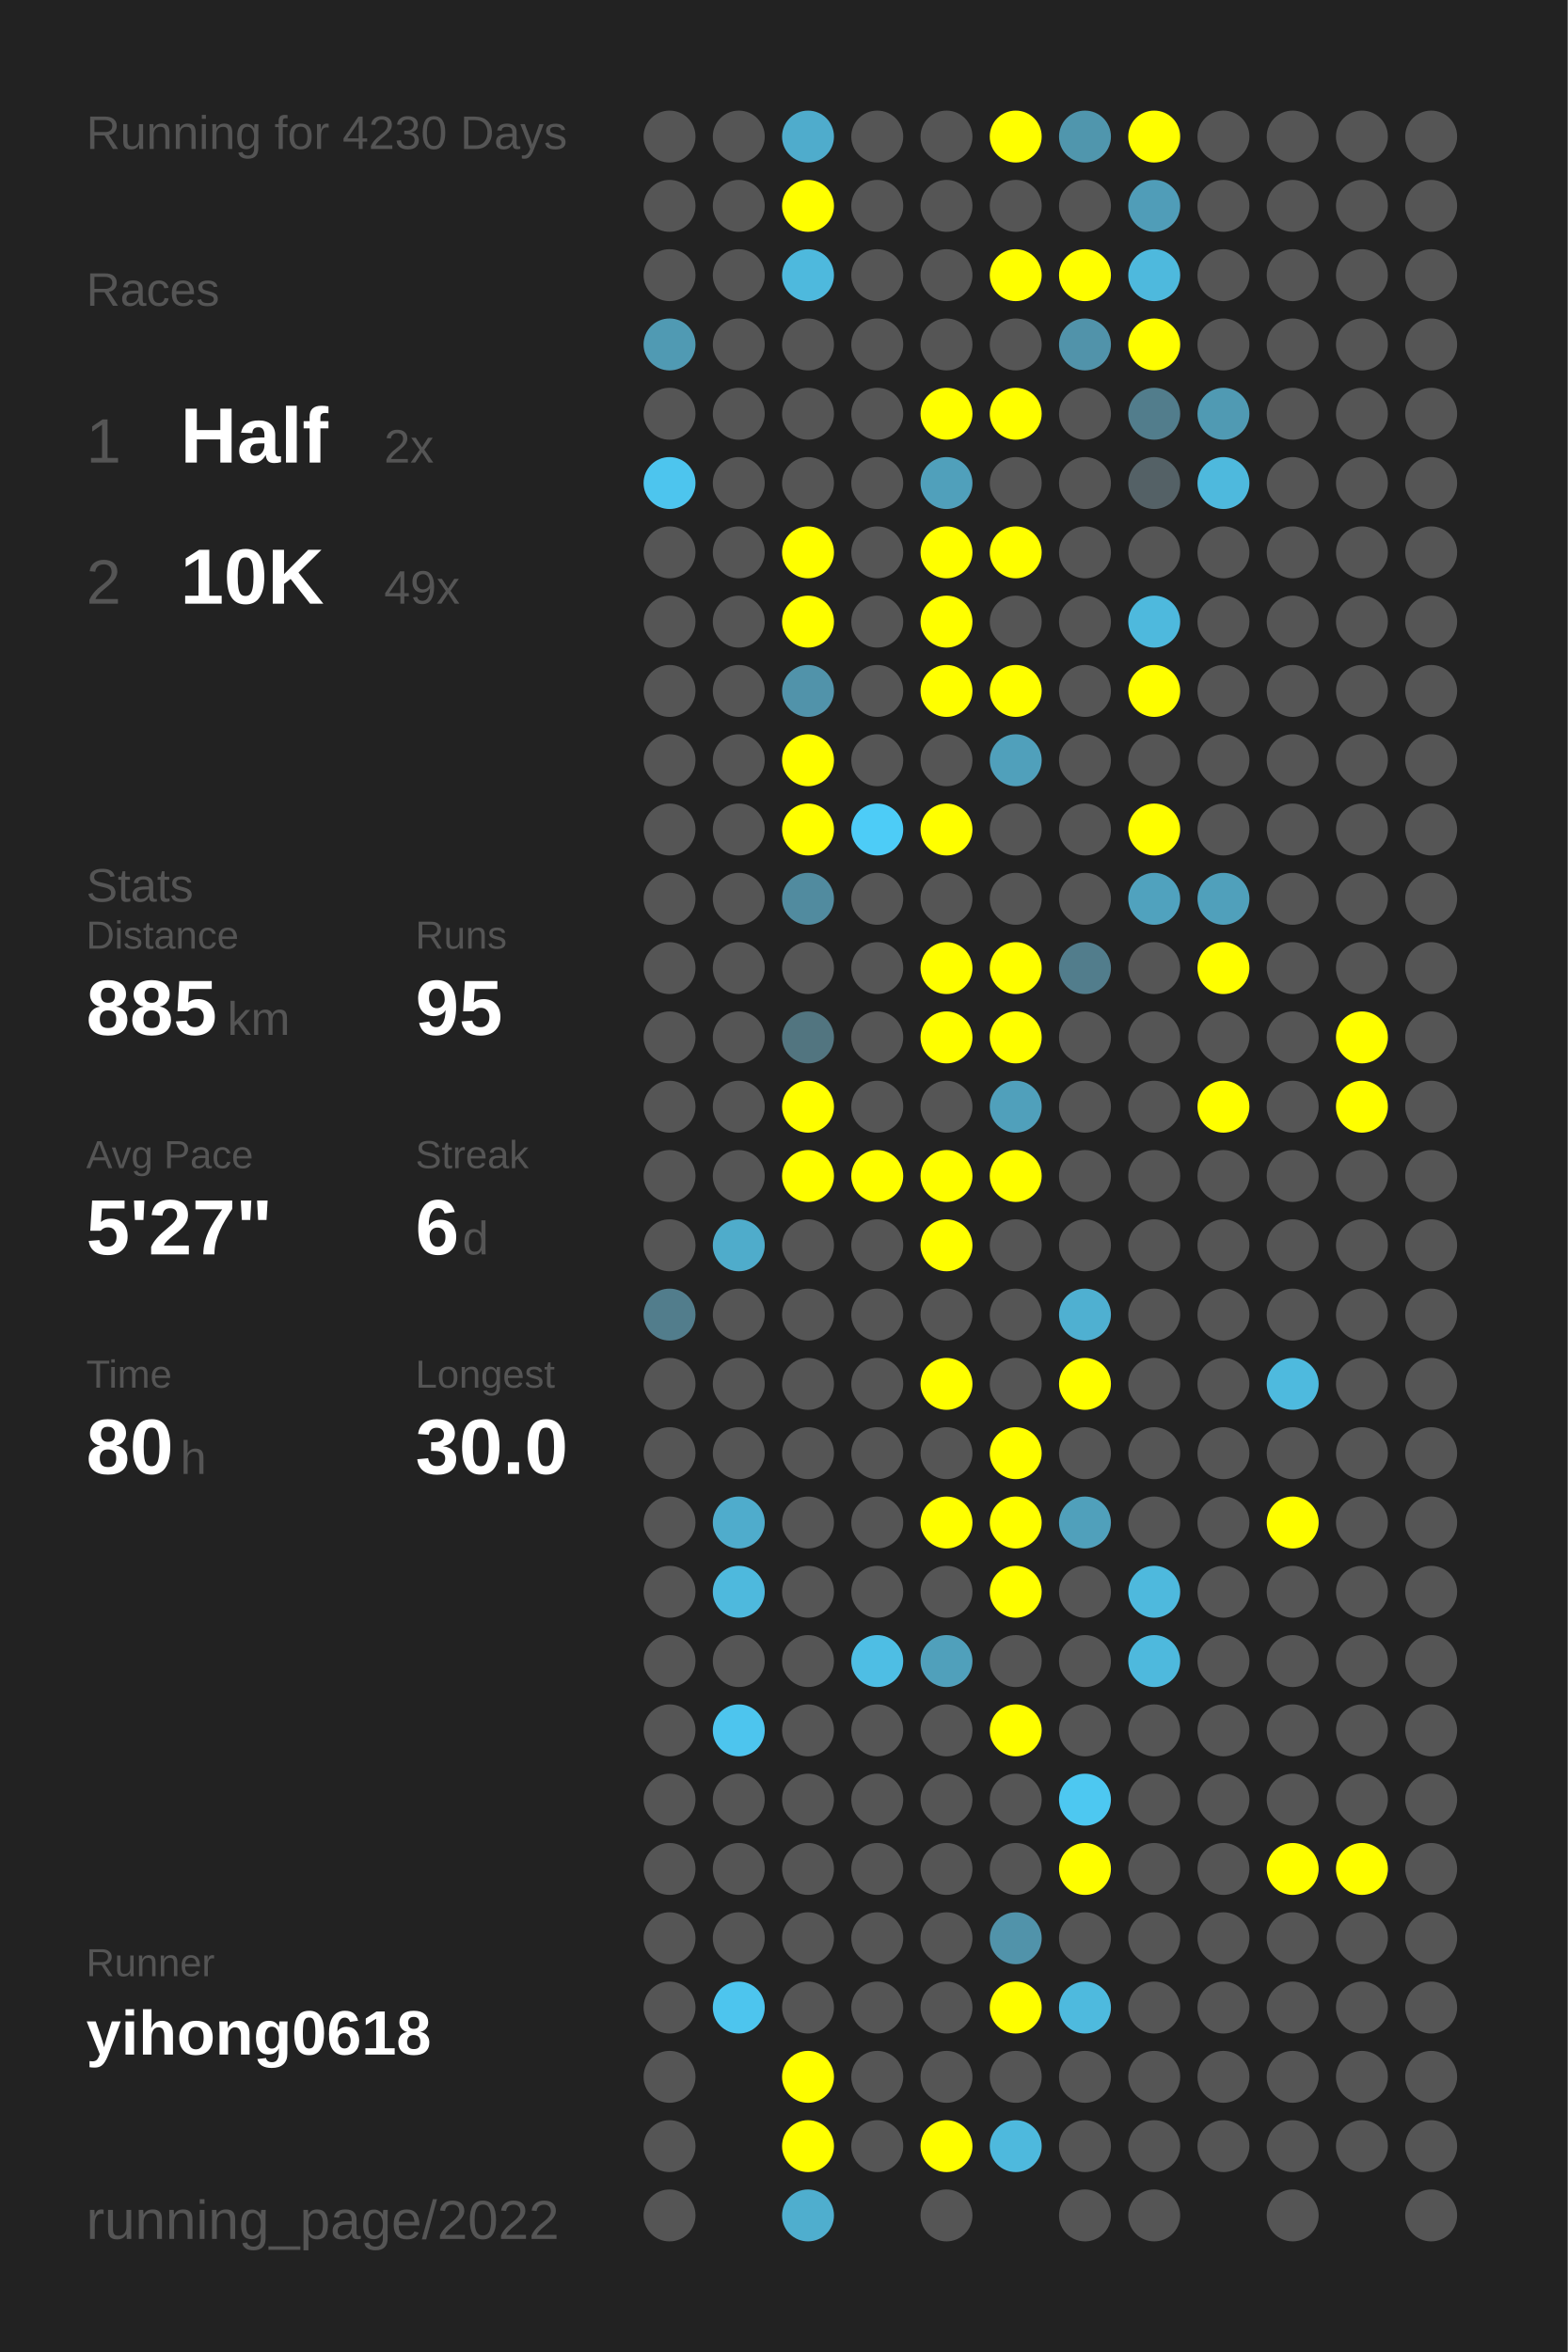
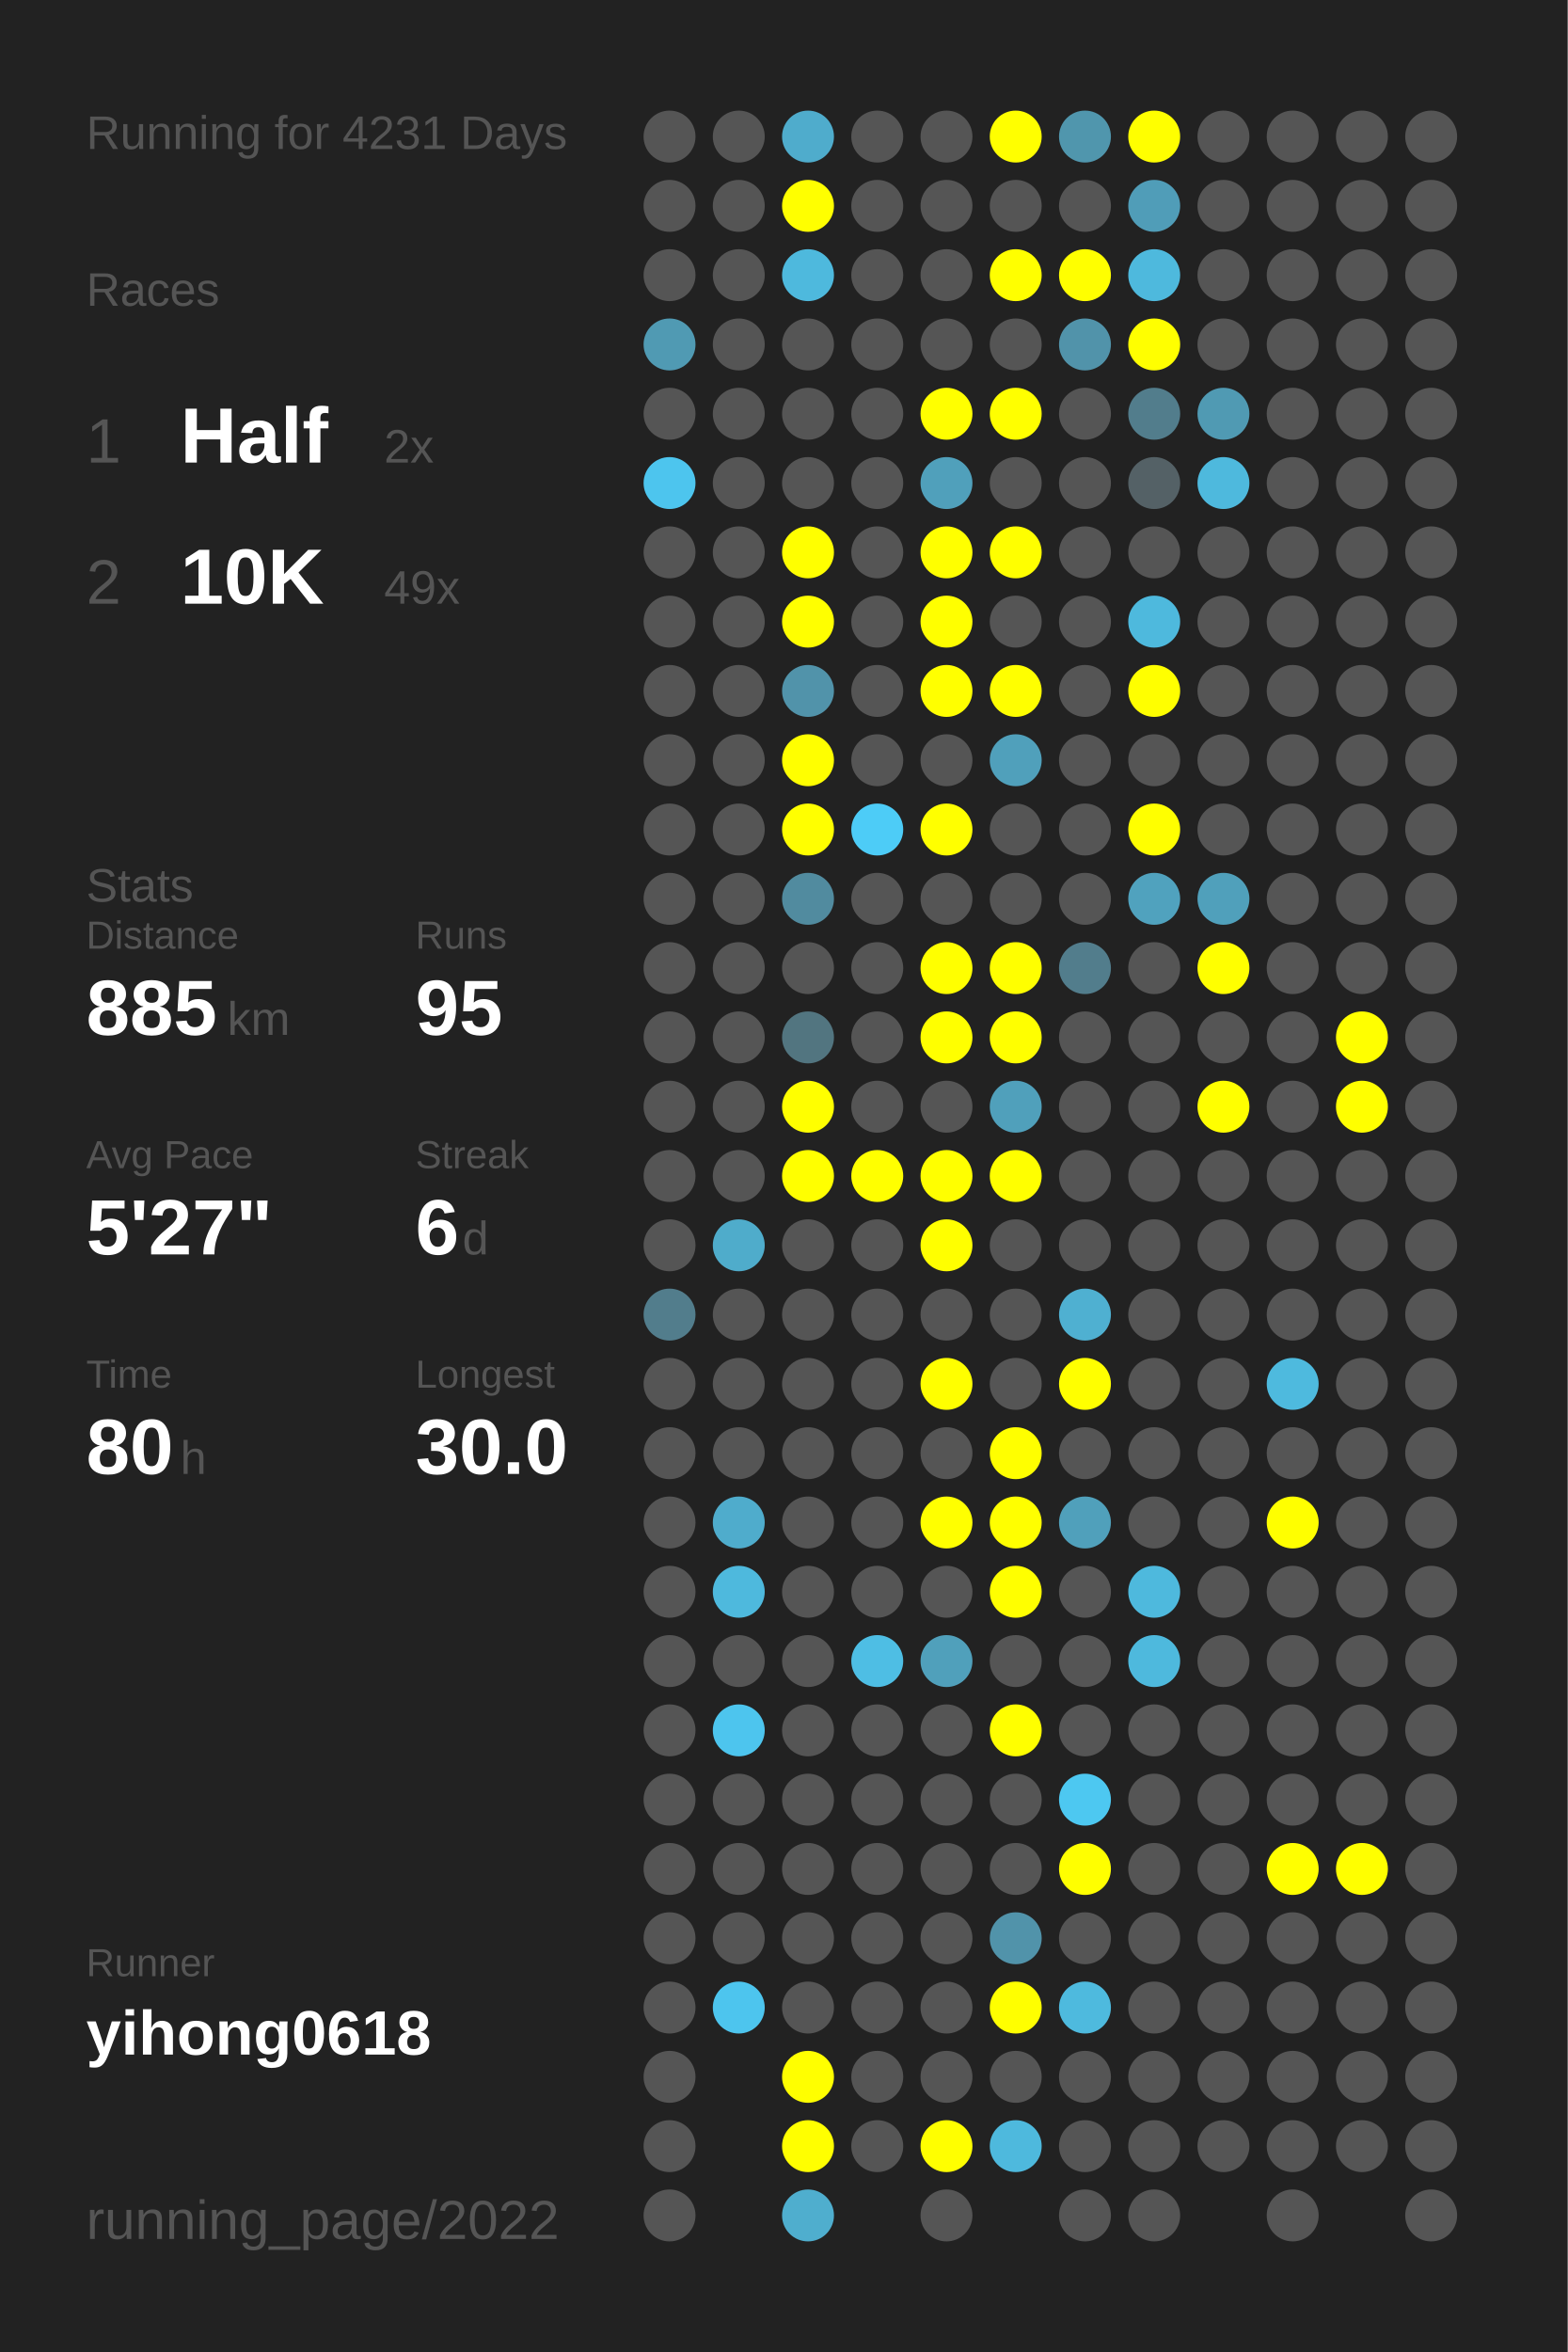
<svg xmlns="http://www.w3.org/2000/svg" baseProfile="full" height="300mm" version="1.1" viewBox="0,0,200,300" width="200mm">
  <defs />
  <rect fill="#222222" height="300" width="200" x="0" y="0" />
-   <text fill="#555555" style="font-size:6px; font-family:Arial;" x="11" y="19">Running for 4230 Days</text>
+   <text fill="#555555" style="font-size:6px; font-family:Arial;" x="11" y="19">Running for 4231 Days</text>
  <text fill="#555555" style="font-size:6px; font-family:Arial;" x="11" y="39">Races</text>
  <text fill="#555555" style="font-size:8px; font-family:Arial;" x="11" y="59">1</text>
  <text fill="#FFFFFF" style="font-size:10px; font-family:Arial; font-weight:bold;" x="23" y="59">Half</text>
  <text fill="#555555" style="font-size:6px; font-family:Arial;" x="49" y="59">2x</text>
  <text fill="#555555" style="font-size:8px; font-family:Arial;" x="11" y="77">2</text>
  <text fill="#FFFFFF" style="font-size:10px; font-family:Arial; font-weight:bold;" x="23" y="77">10K</text>
  <text fill="#555555" style="font-size:6px; font-family:Arial;" x="49" y="77">49x</text>
  <text fill="#555555" style="font-size:6px; font-family:Arial;" x="11" y="115">Stats</text>
  <text fill="#555555" style="font-size:5px; font-family:Arial;" x="11" y="121">Distance</text>
  <text fill="#FFFFFF" style="font-size:10px; font-family:Arial; font-weight:bold;" x="11" y="132">885</text>
  <text fill="#555555" style="font-size:6px; font-family:Arial;" x="29" y="132">km</text>
  <text fill="#555555" style="font-size:5px; font-family:Arial;" x="53" y="121">Runs</text>
  <text fill="#FFFFFF" style="font-size:10px; font-family:Arial; font-weight:bold;" x="53" y="132">95</text>
  <text fill="#555555" style="font-size:5px; font-family:Arial;" x="11" y="149">Avg Pace</text>
  <text fill="#FFFFFF" style="font-size:10px; font-family:Arial; font-weight:bold;" x="11" y="160">5'27"</text>
  <text fill="#555555" style="font-size:5px; font-family:Arial;" x="53" y="149">Streak</text>
  <text fill="#FFFFFF" style="font-size:10px; font-family:Arial; font-weight:bold;" x="53" y="160">6</text>
  <text fill="#555555" style="font-size:6px; font-family:Arial;" x="59" y="160">d</text>
  <text fill="#555555" style="font-size:5px; font-family:Arial;" x="11" y="177">Time</text>
  <text fill="#FFFFFF" style="font-size:10px; font-family:Arial; font-weight:bold;" x="11" y="188">80</text>
  <text fill="#555555" style="font-size:6px; font-family:Arial;" x="23" y="188">h</text>
  <text fill="#555555" style="font-size:5px; font-family:Arial;" x="53" y="177">Longest</text>
  <text fill="#FFFFFF" style="font-size:10px; font-family:Arial; font-weight:bold;" x="53" y="188">30.0</text>
  <text fill="#555555" style="font-size:5px; font-family:Arial;" x="11" y="252.065">Runner</text>
  <text fill="#FFFFFF" style="font-size:8px; font-family:Arial; font-weight:bold;" x="11" y="262.065">yihong0618</text>
  <text fill="#555555" style="font-size:7px; font-family:Arial;" x="11" y="285.581">running_page/2022</text>
  <circle cx="85.417" cy="17.419" fill="#555555" r="3.312" />
  <circle cx="85.417" cy="26.258" fill="#555555" r="3.312" />
  <circle cx="85.417" cy="35.097" fill="#555555" r="3.312" />
  <circle cx="85.417" cy="43.935" fill="#509ab3" r="3.312" />
  <circle cx="85.417" cy="52.774" fill="#555555" r="3.312" />
  <circle cx="85.417" cy="61.613" fill="#4dc5ee" r="3.312" />
  <circle cx="85.417" cy="70.452" fill="#555555" r="3.312" />
  <circle cx="85.417" cy="79.29" fill="#555555" r="3.312" />
  <circle cx="85.417" cy="88.129" fill="#555555" r="3.312" />
  <circle cx="85.417" cy="96.968" fill="#555555" r="3.312" />
  <circle cx="85.417" cy="105.806" fill="#555555" r="3.312" />
  <circle cx="85.417" cy="114.645" fill="#555555" r="3.312" />
  <circle cx="85.417" cy="123.484" fill="#555555" r="3.312" />
  <circle cx="85.417" cy="132.323" fill="#555555" r="3.312" />
  <circle cx="85.417" cy="141.161" fill="#555555" r="3.312" />
  <circle cx="85.417" cy="150" fill="#555555" r="3.312" />
  <circle cx="85.417" cy="158.839" fill="#555555" r="3.312" />
  <circle cx="85.417" cy="167.677" fill="#527d8c" r="3.312" />
  <circle cx="85.417" cy="176.516" fill="#555555" r="3.312" />
  <circle cx="85.417" cy="185.355" fill="#555555" r="3.312" />
  <circle cx="85.417" cy="194.194" fill="#555555" r="3.312" />
  <circle cx="85.417" cy="203.032" fill="#555555" r="3.312" />
  <circle cx="85.417" cy="211.871" fill="#555555" r="3.312" />
  <circle cx="85.417" cy="220.71" fill="#555555" r="3.312" />
  <circle cx="85.417" cy="229.548" fill="#555555" r="3.312" />
  <circle cx="85.417" cy="238.387" fill="#555555" r="3.312" />
  <circle cx="85.417" cy="247.226" fill="#555555" r="3.312" />
  <circle cx="85.417" cy="256.065" fill="#555555" r="3.312" />
  <circle cx="85.417" cy="264.903" fill="#555555" r="3.312" />
  <circle cx="85.417" cy="273.742" fill="#555555" r="3.312" />
  <circle cx="85.417" cy="282.581" fill="#555555" r="3.312" />
  <circle cx="94.25" cy="17.419" fill="#555555" r="3.312" />
  <circle cx="94.25" cy="26.258" fill="#555555" r="3.312" />
  <circle cx="94.25" cy="35.097" fill="#555555" r="3.312" />
  <circle cx="94.25" cy="43.935" fill="#555555" r="3.312" />
  <circle cx="94.25" cy="52.774" fill="#555555" r="3.312" />
  <circle cx="94.25" cy="61.613" fill="#555555" r="3.312" />
  <circle cx="94.25" cy="70.452" fill="#555555" r="3.312" />
  <circle cx="94.25" cy="79.29" fill="#555555" r="3.312" />
  <circle cx="94.25" cy="88.129" fill="#555555" r="3.312" />
  <circle cx="94.25" cy="96.968" fill="#555555" r="3.312" />
  <circle cx="94.25" cy="105.806" fill="#555555" r="3.312" />
  <circle cx="94.25" cy="114.645" fill="#555555" r="3.312" />
  <circle cx="94.25" cy="123.484" fill="#555555" r="3.312" />
  <circle cx="94.25" cy="132.323" fill="#555555" r="3.312" />
  <circle cx="94.25" cy="141.161" fill="#555555" r="3.312" />
  <circle cx="94.25" cy="150" fill="#555555" r="3.312" />
  <circle cx="94.25" cy="158.839" fill="#4faccb" r="3.312" />
  <circle cx="94.25" cy="167.677" fill="#555555" r="3.312" />
  <circle cx="94.25" cy="176.516" fill="#555555" r="3.312" />
  <circle cx="94.25" cy="185.355" fill="#555555" r="3.312" />
  <circle cx="94.25" cy="194.194" fill="#4faccc" r="3.312" />
  <circle cx="94.25" cy="203.032" fill="#4eb9dd" r="3.312" />
  <circle cx="94.25" cy="211.871" fill="#555555" r="3.312" />
  <circle cx="94.25" cy="220.71" fill="#4dc5ee" r="3.312" />
  <circle cx="94.25" cy="229.548" fill="#555555" r="3.312" />
  <circle cx="94.25" cy="238.387" fill="#555555" r="3.312" />
  <circle cx="94.25" cy="247.226" fill="#555555" r="3.312" />
  <circle cx="94.25" cy="256.065" fill="#4dc5ee" r="3.312" />
  <circle cx="103.083" cy="17.419" fill="#4faccc" r="3.312" />
  <circle cx="103.083" cy="26.258" fill="#FFFF00" r="3.312" />
  <circle cx="103.083" cy="35.097" fill="#4eb9dd" r="3.312" />
  <circle cx="103.083" cy="43.935" fill="#555555" r="3.312" />
  <circle cx="103.083" cy="52.774" fill="#555555" r="3.312" />
  <circle cx="103.083" cy="61.613" fill="#555555" r="3.312" />
  <circle cx="103.083" cy="70.452" fill="#FFFF00" r="3.312" />
  <circle cx="103.083" cy="79.29" fill="#FFFF00" r="3.312" />
  <circle cx="103.083" cy="88.129" fill="#5193aa" r="3.312" />
  <circle cx="103.083" cy="96.968" fill="#FFFF00" r="3.312" />
  <circle cx="103.083" cy="105.806" fill="#FFFF00" r="3.312" />
  <circle cx="103.083" cy="114.645" fill="#518b9f" r="3.312" />
  <circle cx="103.083" cy="123.484" fill="#555555" r="3.312" />
  <circle cx="103.083" cy="132.323" fill="#527580" r="3.312" />
  <circle cx="103.083" cy="141.161" fill="#FFFF00" r="3.312" />
  <circle cx="103.083" cy="150" fill="#FFFF00" r="3.312" />
  <circle cx="103.083" cy="158.839" fill="#555555" r="3.312" />
  <circle cx="103.083" cy="167.677" fill="#555555" r="3.312" />
  <circle cx="103.083" cy="176.516" fill="#555555" r="3.312" />
  <circle cx="103.083" cy="185.355" fill="#555555" r="3.312" />
  <circle cx="103.083" cy="194.194" fill="#555555" r="3.312" />
  <circle cx="103.083" cy="203.032" fill="#555555" r="3.312" />
  <circle cx="103.083" cy="211.871" fill="#555555" r="3.312" />
  <circle cx="103.083" cy="220.71" fill="#555555" r="3.312" />
  <circle cx="103.083" cy="229.548" fill="#555555" r="3.312" />
  <circle cx="103.083" cy="238.387" fill="#555555" r="3.312" />
  <circle cx="103.083" cy="247.226" fill="#555555" r="3.312" />
  <circle cx="103.083" cy="256.065" fill="#555555" r="3.312" />
  <circle cx="103.083" cy="264.903" fill="#FFFF00" r="3.312" />
  <circle cx="103.083" cy="273.742" fill="#FFFF00" r="3.312" />
  <circle cx="103.083" cy="282.581" fill="#4faece" r="3.312" />
  <circle cx="111.917" cy="17.419" fill="#555555" r="3.312" />
  <circle cx="111.917" cy="26.258" fill="#555555" r="3.312" />
  <circle cx="111.917" cy="35.097" fill="#555555" r="3.312" />
  <circle cx="111.917" cy="43.935" fill="#555555" r="3.312" />
  <circle cx="111.917" cy="52.774" fill="#555555" r="3.312" />
  <circle cx="111.917" cy="61.613" fill="#555555" r="3.312" />
  <circle cx="111.917" cy="70.452" fill="#555555" r="3.312" />
  <circle cx="111.917" cy="79.29" fill="#555555" r="3.312" />
  <circle cx="111.917" cy="88.129" fill="#555555" r="3.312" />
  <circle cx="111.917" cy="96.968" fill="#555555" r="3.312" />
  <circle cx="111.917" cy="105.806" fill="#4dccf7" r="3.312" />
  <circle cx="111.917" cy="114.645" fill="#555555" r="3.312" />
  <circle cx="111.917" cy="123.484" fill="#555555" r="3.312" />
  <circle cx="111.917" cy="132.323" fill="#555555" r="3.312" />
  <circle cx="111.917" cy="141.161" fill="#555555" r="3.312" />
  <circle cx="111.917" cy="150" fill="#FFFF00" r="3.312" />
  <circle cx="111.917" cy="158.839" fill="#555555" r="3.312" />
  <circle cx="111.917" cy="167.677" fill="#555555" r="3.312" />
  <circle cx="111.917" cy="176.516" fill="#555555" r="3.312" />
  <circle cx="111.917" cy="185.355" fill="#555555" r="3.312" />
  <circle cx="111.917" cy="194.194" fill="#555555" r="3.312" />
  <circle cx="111.917" cy="203.032" fill="#555555" r="3.312" />
  <circle cx="111.917" cy="211.871" fill="#4ebee4" r="3.312" />
  <circle cx="111.917" cy="220.71" fill="#555555" r="3.312" />
  <circle cx="111.917" cy="229.548" fill="#555555" r="3.312" />
  <circle cx="111.917" cy="238.387" fill="#555555" r="3.312" />
  <circle cx="111.917" cy="247.226" fill="#555555" r="3.312" />
  <circle cx="111.917" cy="256.065" fill="#555555" r="3.312" />
  <circle cx="111.917" cy="264.903" fill="#555555" r="3.312" />
  <circle cx="111.917" cy="273.742" fill="#555555" r="3.312" />
  <circle cx="120.75" cy="17.419" fill="#555555" r="3.312" />
  <circle cx="120.75" cy="26.258" fill="#555555" r="3.312" />
  <circle cx="120.75" cy="35.097" fill="#555555" r="3.312" />
  <circle cx="120.75" cy="43.935" fill="#555555" r="3.312" />
  <circle cx="120.75" cy="52.774" fill="#FFFF00" r="3.312" />
  <circle cx="120.75" cy="61.613" fill="#50a0bb" r="3.312" />
  <circle cx="120.75" cy="70.452" fill="#FFFF00" r="3.312" />
  <circle cx="120.75" cy="79.29" fill="#FFFF00" r="3.312" />
  <circle cx="120.75" cy="88.129" fill="#FFFF00" r="3.312" />
  <circle cx="120.75" cy="96.968" fill="#555555" r="3.312" />
  <circle cx="120.75" cy="105.806" fill="#FFFF00" r="3.312" />
  <circle cx="120.75" cy="114.645" fill="#555555" r="3.312" />
  <circle cx="120.75" cy="123.484" fill="#FFFF00" r="3.312" />
  <circle cx="120.75" cy="132.323" fill="#FFFF00" r="3.312" />
  <circle cx="120.75" cy="141.161" fill="#555555" r="3.312" />
  <circle cx="120.75" cy="150" fill="#FFFF00" r="3.312" />
  <circle cx="120.75" cy="158.839" fill="#FFFF00" r="3.312" />
  <circle cx="120.75" cy="167.677" fill="#555555" r="3.312" />
  <circle cx="120.75" cy="176.516" fill="#FFFF00" r="3.312" />
  <circle cx="120.75" cy="185.355" fill="#555555" r="3.312" />
  <circle cx="120.75" cy="194.194" fill="#FFFF00" r="3.312" />
  <circle cx="120.75" cy="203.032" fill="#555555" r="3.312" />
  <circle cx="120.75" cy="211.871" fill="#50a0bb" r="3.312" />
  <circle cx="120.75" cy="220.71" fill="#555555" r="3.312" />
  <circle cx="120.75" cy="229.548" fill="#555555" r="3.312" />
  <circle cx="120.75" cy="238.387" fill="#555555" r="3.312" />
  <circle cx="120.75" cy="247.226" fill="#555555" r="3.312" />
  <circle cx="120.75" cy="256.065" fill="#555555" r="3.312" />
  <circle cx="120.75" cy="264.903" fill="#555555" r="3.312" />
  <circle cx="120.75" cy="273.742" fill="#FFFF00" r="3.312" />
  <circle cx="120.75" cy="282.581" fill="#555555" r="3.312" />
  <circle cx="129.583" cy="17.419" fill="#FFFF00" r="3.312" />
  <circle cx="129.583" cy="26.258" fill="#555555" r="3.312" />
  <circle cx="129.583" cy="35.097" fill="#FFFF00" r="3.312" />
  <circle cx="129.583" cy="43.935" fill="#555555" r="3.312" />
  <circle cx="129.583" cy="52.774" fill="#FFFF00" r="3.312" />
  <circle cx="129.583" cy="61.613" fill="#555555" r="3.312" />
  <circle cx="129.583" cy="70.452" fill="#FFFF00" r="3.312" />
  <circle cx="129.583" cy="79.29" fill="#555555" r="3.312" />
  <circle cx="129.583" cy="88.129" fill="#FFFF00" r="3.312" />
  <circle cx="129.583" cy="96.968" fill="#50a0bb" r="3.312" />
  <circle cx="129.583" cy="105.806" fill="#555555" r="3.312" />
  <circle cx="129.583" cy="114.645" fill="#555555" r="3.312" />
  <circle cx="129.583" cy="123.484" fill="#FFFF00" r="3.312" />
  <circle cx="129.583" cy="132.323" fill="#FFFF00" r="3.312" />
  <circle cx="129.583" cy="141.161" fill="#50a0bb" r="3.312" />
  <circle cx="129.583" cy="150" fill="#FFFF00" r="3.312" />
  <circle cx="129.583" cy="158.839" fill="#555555" r="3.312" />
  <circle cx="129.583" cy="167.677" fill="#555555" r="3.312" />
  <circle cx="129.583" cy="176.516" fill="#555555" r="3.312" />
  <circle cx="129.583" cy="185.355" fill="#FFFF00" r="3.312" />
  <circle cx="129.583" cy="194.194" fill="#FFFF00" r="3.312" />
  <circle cx="129.583" cy="203.032" fill="#FFFF00" r="3.312" />
  <circle cx="129.583" cy="211.871" fill="#555555" r="3.312" />
  <circle cx="129.583" cy="220.71" fill="#FFFF00" r="3.312" />
  <circle cx="129.583" cy="229.548" fill="#555555" r="3.312" />
  <circle cx="129.583" cy="238.387" fill="#555555" r="3.312" />
  <circle cx="129.583" cy="247.226" fill="#5193aa" r="3.312" />
  <circle cx="129.583" cy="256.065" fill="#FFFF00" r="3.312" />
  <circle cx="129.583" cy="264.903" fill="#555555" r="3.312" />
  <circle cx="129.583" cy="273.742" fill="#4eb9dd" r="3.312" />
  <circle cx="138.417" cy="17.419" fill="#5096ad" r="3.312" />
  <circle cx="138.417" cy="26.258" fill="#555555" r="3.312" />
  <circle cx="138.417" cy="35.097" fill="#FFFF00" r="3.312" />
  <circle cx="138.417" cy="43.935" fill="#5193aa" r="3.312" />
  <circle cx="138.417" cy="52.774" fill="#555555" r="3.312" />
  <circle cx="138.417" cy="61.613" fill="#555555" r="3.312" />
  <circle cx="138.417" cy="70.452" fill="#555555" r="3.312" />
  <circle cx="138.417" cy="79.29" fill="#555555" r="3.312" />
  <circle cx="138.417" cy="88.129" fill="#555555" r="3.312" />
  <circle cx="138.417" cy="96.968" fill="#555555" r="3.312" />
  <circle cx="138.417" cy="105.806" fill="#555555" r="3.312" />
  <circle cx="138.417" cy="114.645" fill="#555555" r="3.312" />
  <circle cx="138.417" cy="123.484" fill="#527d8c" r="3.312" />
  <circle cx="138.417" cy="132.323" fill="#555555" r="3.312" />
  <circle cx="138.417" cy="141.161" fill="#555555" r="3.312" />
  <circle cx="138.417" cy="150" fill="#555555" r="3.312" />
  <circle cx="138.417" cy="158.839" fill="#555555" r="3.312" />
  <circle cx="138.417" cy="167.677" fill="#4fb0d1" r="3.312" />
  <circle cx="138.417" cy="176.516" fill="#FFFF00" r="3.312" />
  <circle cx="138.417" cy="185.355" fill="#555555" r="3.312" />
  <circle cx="138.417" cy="194.194" fill="#50a0bb" r="3.312" />
  <circle cx="138.417" cy="203.032" fill="#555555" r="3.312" />
  <circle cx="138.417" cy="211.871" fill="#555555" r="3.312" />
  <circle cx="138.417" cy="220.71" fill="#555555" r="3.312" />
  <circle cx="138.417" cy="229.548" fill="#4dc8f1" r="3.312" />
  <circle cx="138.417" cy="238.387" fill="#FFFF00" r="3.312" />
  <circle cx="138.417" cy="247.226" fill="#555555" r="3.312" />
  <circle cx="138.417" cy="256.065" fill="#4ebade" r="3.312" />
  <circle cx="138.417" cy="264.903" fill="#555555" r="3.312" />
  <circle cx="138.417" cy="273.742" fill="#555555" r="3.312" />
  <circle cx="138.417" cy="282.581" fill="#555555" r="3.312" />
  <circle cx="147.25" cy="17.419" fill="#FFFF00" r="3.312" />
  <circle cx="147.25" cy="26.258" fill="#509db8" r="3.312" />
  <circle cx="147.25" cy="35.097" fill="#4eb9dd" r="3.312" />
  <circle cx="147.25" cy="43.935" fill="#FFFF00" r="3.312" />
  <circle cx="147.25" cy="52.774" fill="#527d8c" r="3.312" />
  <circle cx="147.25" cy="61.613" fill="#546166" r="3.312" />
  <circle cx="147.25" cy="70.452" fill="#555555" r="3.312" />
  <circle cx="147.25" cy="79.29" fill="#4eb9dd" r="3.312" />
  <circle cx="147.25" cy="88.129" fill="#FFFF00" r="3.312" />
  <circle cx="147.25" cy="96.968" fill="#555555" r="3.312" />
  <circle cx="147.25" cy="105.806" fill="#FFFF00" r="3.312" />
  <circle cx="147.25" cy="114.645" fill="#50a2be" r="3.312" />
  <circle cx="147.25" cy="123.484" fill="#555555" r="3.312" />
  <circle cx="147.25" cy="132.323" fill="#555555" r="3.312" />
  <circle cx="147.25" cy="141.161" fill="#555555" r="3.312" />
  <circle cx="147.25" cy="150" fill="#555555" r="3.312" />
  <circle cx="147.25" cy="158.839" fill="#555555" r="3.312" />
  <circle cx="147.25" cy="167.677" fill="#555555" r="3.312" />
  <circle cx="147.25" cy="176.516" fill="#555555" r="3.312" />
  <circle cx="147.25" cy="185.355" fill="#555555" r="3.312" />
  <circle cx="147.25" cy="194.194" fill="#555555" r="3.312" />
  <circle cx="147.25" cy="203.032" fill="#4eb9dd" r="3.312" />
  <circle cx="147.25" cy="211.871" fill="#4eb9dd" r="3.312" />
  <circle cx="147.25" cy="220.71" fill="#555555" r="3.312" />
  <circle cx="147.25" cy="229.548" fill="#555555" r="3.312" />
  <circle cx="147.25" cy="238.387" fill="#555555" r="3.312" />
  <circle cx="147.25" cy="247.226" fill="#555555" r="3.312" />
  <circle cx="147.25" cy="256.065" fill="#555555" r="3.312" />
  <circle cx="147.25" cy="264.903" fill="#555555" r="3.312" />
  <circle cx="147.25" cy="273.742" fill="#555555" r="3.312" />
  <circle cx="147.25" cy="282.581" fill="#555555" r="3.312" />
  <circle cx="156.083" cy="17.419" fill="#555555" r="3.312" />
  <circle cx="156.083" cy="26.258" fill="#555555" r="3.312" />
  <circle cx="156.083" cy="35.097" fill="#555555" r="3.312" />
  <circle cx="156.083" cy="43.935" fill="#555555" r="3.312" />
  <circle cx="156.083" cy="52.774" fill="#509ab3" r="3.312" />
  <circle cx="156.083" cy="61.613" fill="#4eb9dd" r="3.312" />
  <circle cx="156.083" cy="70.452" fill="#555555" r="3.312" />
  <circle cx="156.083" cy="79.29" fill="#555555" r="3.312" />
  <circle cx="156.083" cy="88.129" fill="#555555" r="3.312" />
  <circle cx="156.083" cy="96.968" fill="#555555" r="3.312" />
  <circle cx="156.083" cy="105.806" fill="#555555" r="3.312" />
  <circle cx="156.083" cy="114.645" fill="#50a0bb" r="3.312" />
  <circle cx="156.083" cy="123.484" fill="#FFFF00" r="3.312" />
  <circle cx="156.083" cy="132.323" fill="#555555" r="3.312" />
  <circle cx="156.083" cy="141.161" fill="#FFFF00" r="3.312" />
  <circle cx="156.083" cy="150" fill="#555555" r="3.312" />
  <circle cx="156.083" cy="158.839" fill="#555555" r="3.312" />
  <circle cx="156.083" cy="167.677" fill="#555555" r="3.312" />
  <circle cx="156.083" cy="176.516" fill="#555555" r="3.312" />
  <circle cx="156.083" cy="185.355" fill="#555555" r="3.312" />
  <circle cx="156.083" cy="194.194" fill="#555555" r="3.312" />
  <circle cx="156.083" cy="203.032" fill="#555555" r="3.312" />
  <circle cx="156.083" cy="211.871" fill="#555555" r="3.312" />
  <circle cx="156.083" cy="220.71" fill="#555555" r="3.312" />
  <circle cx="156.083" cy="229.548" fill="#555555" r="3.312" />
  <circle cx="156.083" cy="238.387" fill="#555555" r="3.312" />
  <circle cx="156.083" cy="247.226" fill="#555555" r="3.312" />
  <circle cx="156.083" cy="256.065" fill="#555555" r="3.312" />
  <circle cx="156.083" cy="264.903" fill="#555555" r="3.312" />
  <circle cx="156.083" cy="273.742" fill="#555555" r="3.312" />
  <circle cx="164.917" cy="17.419" fill="#555555" r="3.312" />
  <circle cx="164.917" cy="26.258" fill="#555555" r="3.312" />
  <circle cx="164.917" cy="35.097" fill="#555555" r="3.312" />
  <circle cx="164.917" cy="43.935" fill="#555555" r="3.312" />
  <circle cx="164.917" cy="52.774" fill="#555555" r="3.312" />
  <circle cx="164.917" cy="61.613" fill="#555555" r="3.312" />
  <circle cx="164.917" cy="70.452" fill="#555555" r="3.312" />
  <circle cx="164.917" cy="79.29" fill="#555555" r="3.312" />
  <circle cx="164.917" cy="88.129" fill="#555555" r="3.312" />
  <circle cx="164.917" cy="96.968" fill="#555555" r="3.312" />
  <circle cx="164.917" cy="105.806" fill="#555555" r="3.312" />
  <circle cx="164.917" cy="114.645" fill="#555555" r="3.312" />
  <circle cx="164.917" cy="123.484" fill="#555555" r="3.312" />
  <circle cx="164.917" cy="132.323" fill="#555555" r="3.312" />
  <circle cx="164.917" cy="141.161" fill="#555555" r="3.312" />
  <circle cx="164.917" cy="150" fill="#555555" r="3.312" />
  <circle cx="164.917" cy="158.839" fill="#555555" r="3.312" />
  <circle cx="164.917" cy="167.677" fill="#555555" r="3.312" />
  <circle cx="164.917" cy="176.516" fill="#4ebade" r="3.312" />
  <circle cx="164.917" cy="185.355" fill="#555555" r="3.312" />
  <circle cx="164.917" cy="194.194" fill="#FFFF00" r="3.312" />
  <circle cx="164.917" cy="203.032" fill="#555555" r="3.312" />
  <circle cx="164.917" cy="211.871" fill="#555555" r="3.312" />
  <circle cx="164.917" cy="220.71" fill="#555555" r="3.312" />
  <circle cx="164.917" cy="229.548" fill="#555555" r="3.312" />
  <circle cx="164.917" cy="238.387" fill="#FFFF00" r="3.312" />
  <circle cx="164.917" cy="247.226" fill="#555555" r="3.312" />
  <circle cx="164.917" cy="256.065" fill="#555555" r="3.312" />
  <circle cx="164.917" cy="264.903" fill="#555555" r="3.312" />
  <circle cx="164.917" cy="273.742" fill="#555555" r="3.312" />
  <circle cx="164.917" cy="282.581" fill="#555555" r="3.312" />
  <circle cx="173.75" cy="17.419" fill="#555555" r="3.312" />
  <circle cx="173.75" cy="26.258" fill="#555555" r="3.312" />
  <circle cx="173.75" cy="35.097" fill="#555555" r="3.312" />
  <circle cx="173.75" cy="43.935" fill="#555555" r="3.312" />
  <circle cx="173.75" cy="52.774" fill="#555555" r="3.312" />
  <circle cx="173.75" cy="61.613" fill="#555555" r="3.312" />
  <circle cx="173.75" cy="70.452" fill="#555555" r="3.312" />
  <circle cx="173.75" cy="79.29" fill="#555555" r="3.312" />
  <circle cx="173.75" cy="88.129" fill="#555555" r="3.312" />
  <circle cx="173.75" cy="96.968" fill="#555555" r="3.312" />
  <circle cx="173.75" cy="105.806" fill="#555555" r="3.312" />
  <circle cx="173.75" cy="114.645" fill="#555555" r="3.312" />
  <circle cx="173.75" cy="123.484" fill="#555555" r="3.312" />
  <circle cx="173.75" cy="132.323" fill="#FFFF00" r="3.312" />
  <circle cx="173.75" cy="141.161" fill="#FFFF00" r="3.312" />
  <circle cx="173.75" cy="150" fill="#555555" r="3.312" />
  <circle cx="173.75" cy="158.839" fill="#555555" r="3.312" />
  <circle cx="173.75" cy="167.677" fill="#555555" r="3.312" />
  <circle cx="173.75" cy="176.516" fill="#555555" r="3.312" />
  <circle cx="173.75" cy="185.355" fill="#555555" r="3.312" />
  <circle cx="173.75" cy="194.194" fill="#555555" r="3.312" />
  <circle cx="173.75" cy="203.032" fill="#555555" r="3.312" />
  <circle cx="173.75" cy="211.871" fill="#555555" r="3.312" />
  <circle cx="173.75" cy="220.71" fill="#555555" r="3.312" />
  <circle cx="173.75" cy="229.548" fill="#555555" r="3.312" />
  <circle cx="173.75" cy="238.387" fill="#FFFF00" r="3.312" />
  <circle cx="173.75" cy="247.226" fill="#555555" r="3.312" />
  <circle cx="173.75" cy="256.065" fill="#555555" r="3.312" />
  <circle cx="173.75" cy="264.903" fill="#555555" r="3.312" />
  <circle cx="173.75" cy="273.742" fill="#555555" r="3.312" />
  <circle cx="182.583" cy="17.419" fill="#555555" r="3.312" />
  <circle cx="182.583" cy="26.258" fill="#555555" r="3.312" />
  <circle cx="182.583" cy="35.097" fill="#555555" r="3.312" />
  <circle cx="182.583" cy="43.935" fill="#555555" r="3.312" />
  <circle cx="182.583" cy="52.774" fill="#555555" r="3.312" />
  <circle cx="182.583" cy="61.613" fill="#555555" r="3.312" />
  <circle cx="182.583" cy="70.452" fill="#555555" r="3.312" />
  <circle cx="182.583" cy="79.29" fill="#555555" r="3.312" />
  <circle cx="182.583" cy="88.129" fill="#555555" r="3.312" />
  <circle cx="182.583" cy="96.968" fill="#555555" r="3.312" />
  <circle cx="182.583" cy="105.806" fill="#555555" r="3.312" />
  <circle cx="182.583" cy="114.645" fill="#555555" r="3.312" />
  <circle cx="182.583" cy="123.484" fill="#555555" r="3.312" />
  <circle cx="182.583" cy="132.323" fill="#555555" r="3.312" />
  <circle cx="182.583" cy="141.161" fill="#555555" r="3.312" />
  <circle cx="182.583" cy="150" fill="#555555" r="3.312" />
  <circle cx="182.583" cy="158.839" fill="#555555" r="3.312" />
  <circle cx="182.583" cy="167.677" fill="#555555" r="3.312" />
  <circle cx="182.583" cy="176.516" fill="#555555" r="3.312" />
  <circle cx="182.583" cy="185.355" fill="#555555" r="3.312" />
  <circle cx="182.583" cy="194.194" fill="#555555" r="3.312" />
  <circle cx="182.583" cy="203.032" fill="#555555" r="3.312" />
  <circle cx="182.583" cy="211.871" fill="#555555" r="3.312" />
  <circle cx="182.583" cy="220.71" fill="#555555" r="3.312" />
  <circle cx="182.583" cy="229.548" fill="#555555" r="3.312" />
  <circle cx="182.583" cy="238.387" fill="#555555" r="3.312" />
  <circle cx="182.583" cy="247.226" fill="#555555" r="3.312" />
  <circle cx="182.583" cy="256.065" fill="#555555" r="3.312" />
  <circle cx="182.583" cy="264.903" fill="#555555" r="3.312" />
  <circle cx="182.583" cy="273.742" fill="#555555" r="3.312" />
  <circle cx="182.583" cy="282.581" fill="#555555" r="3.312" />
</svg>
